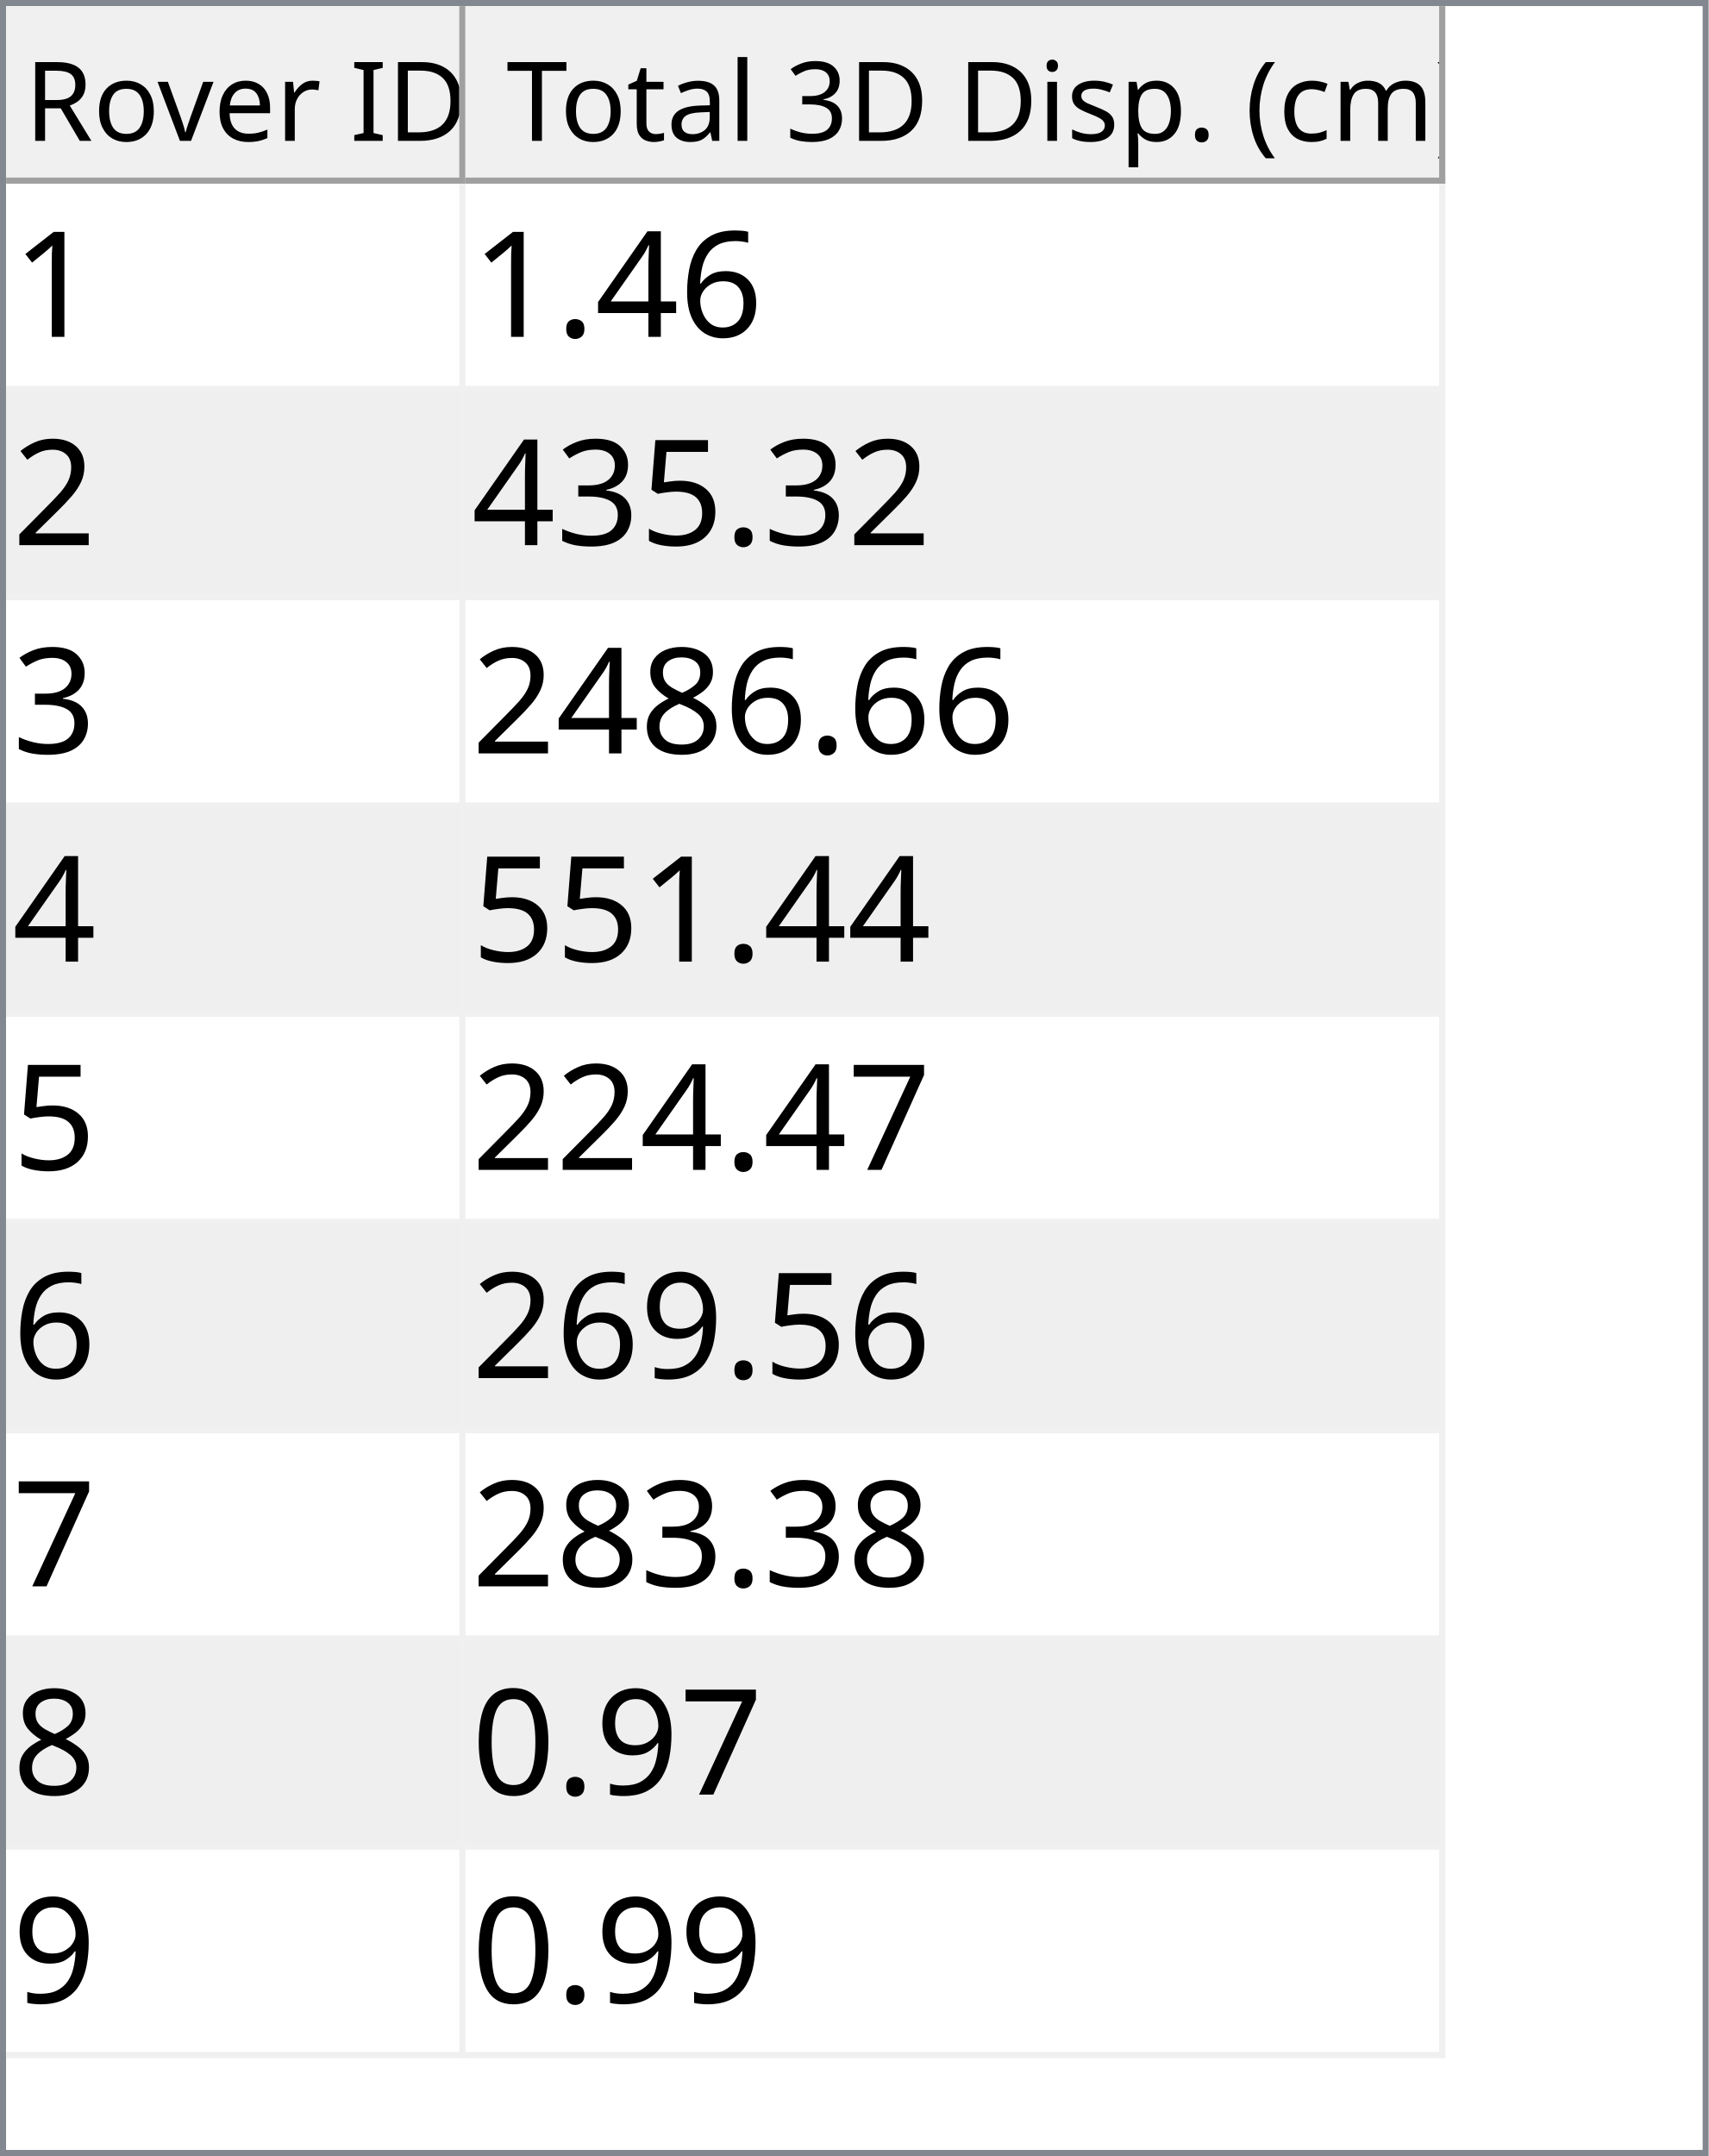
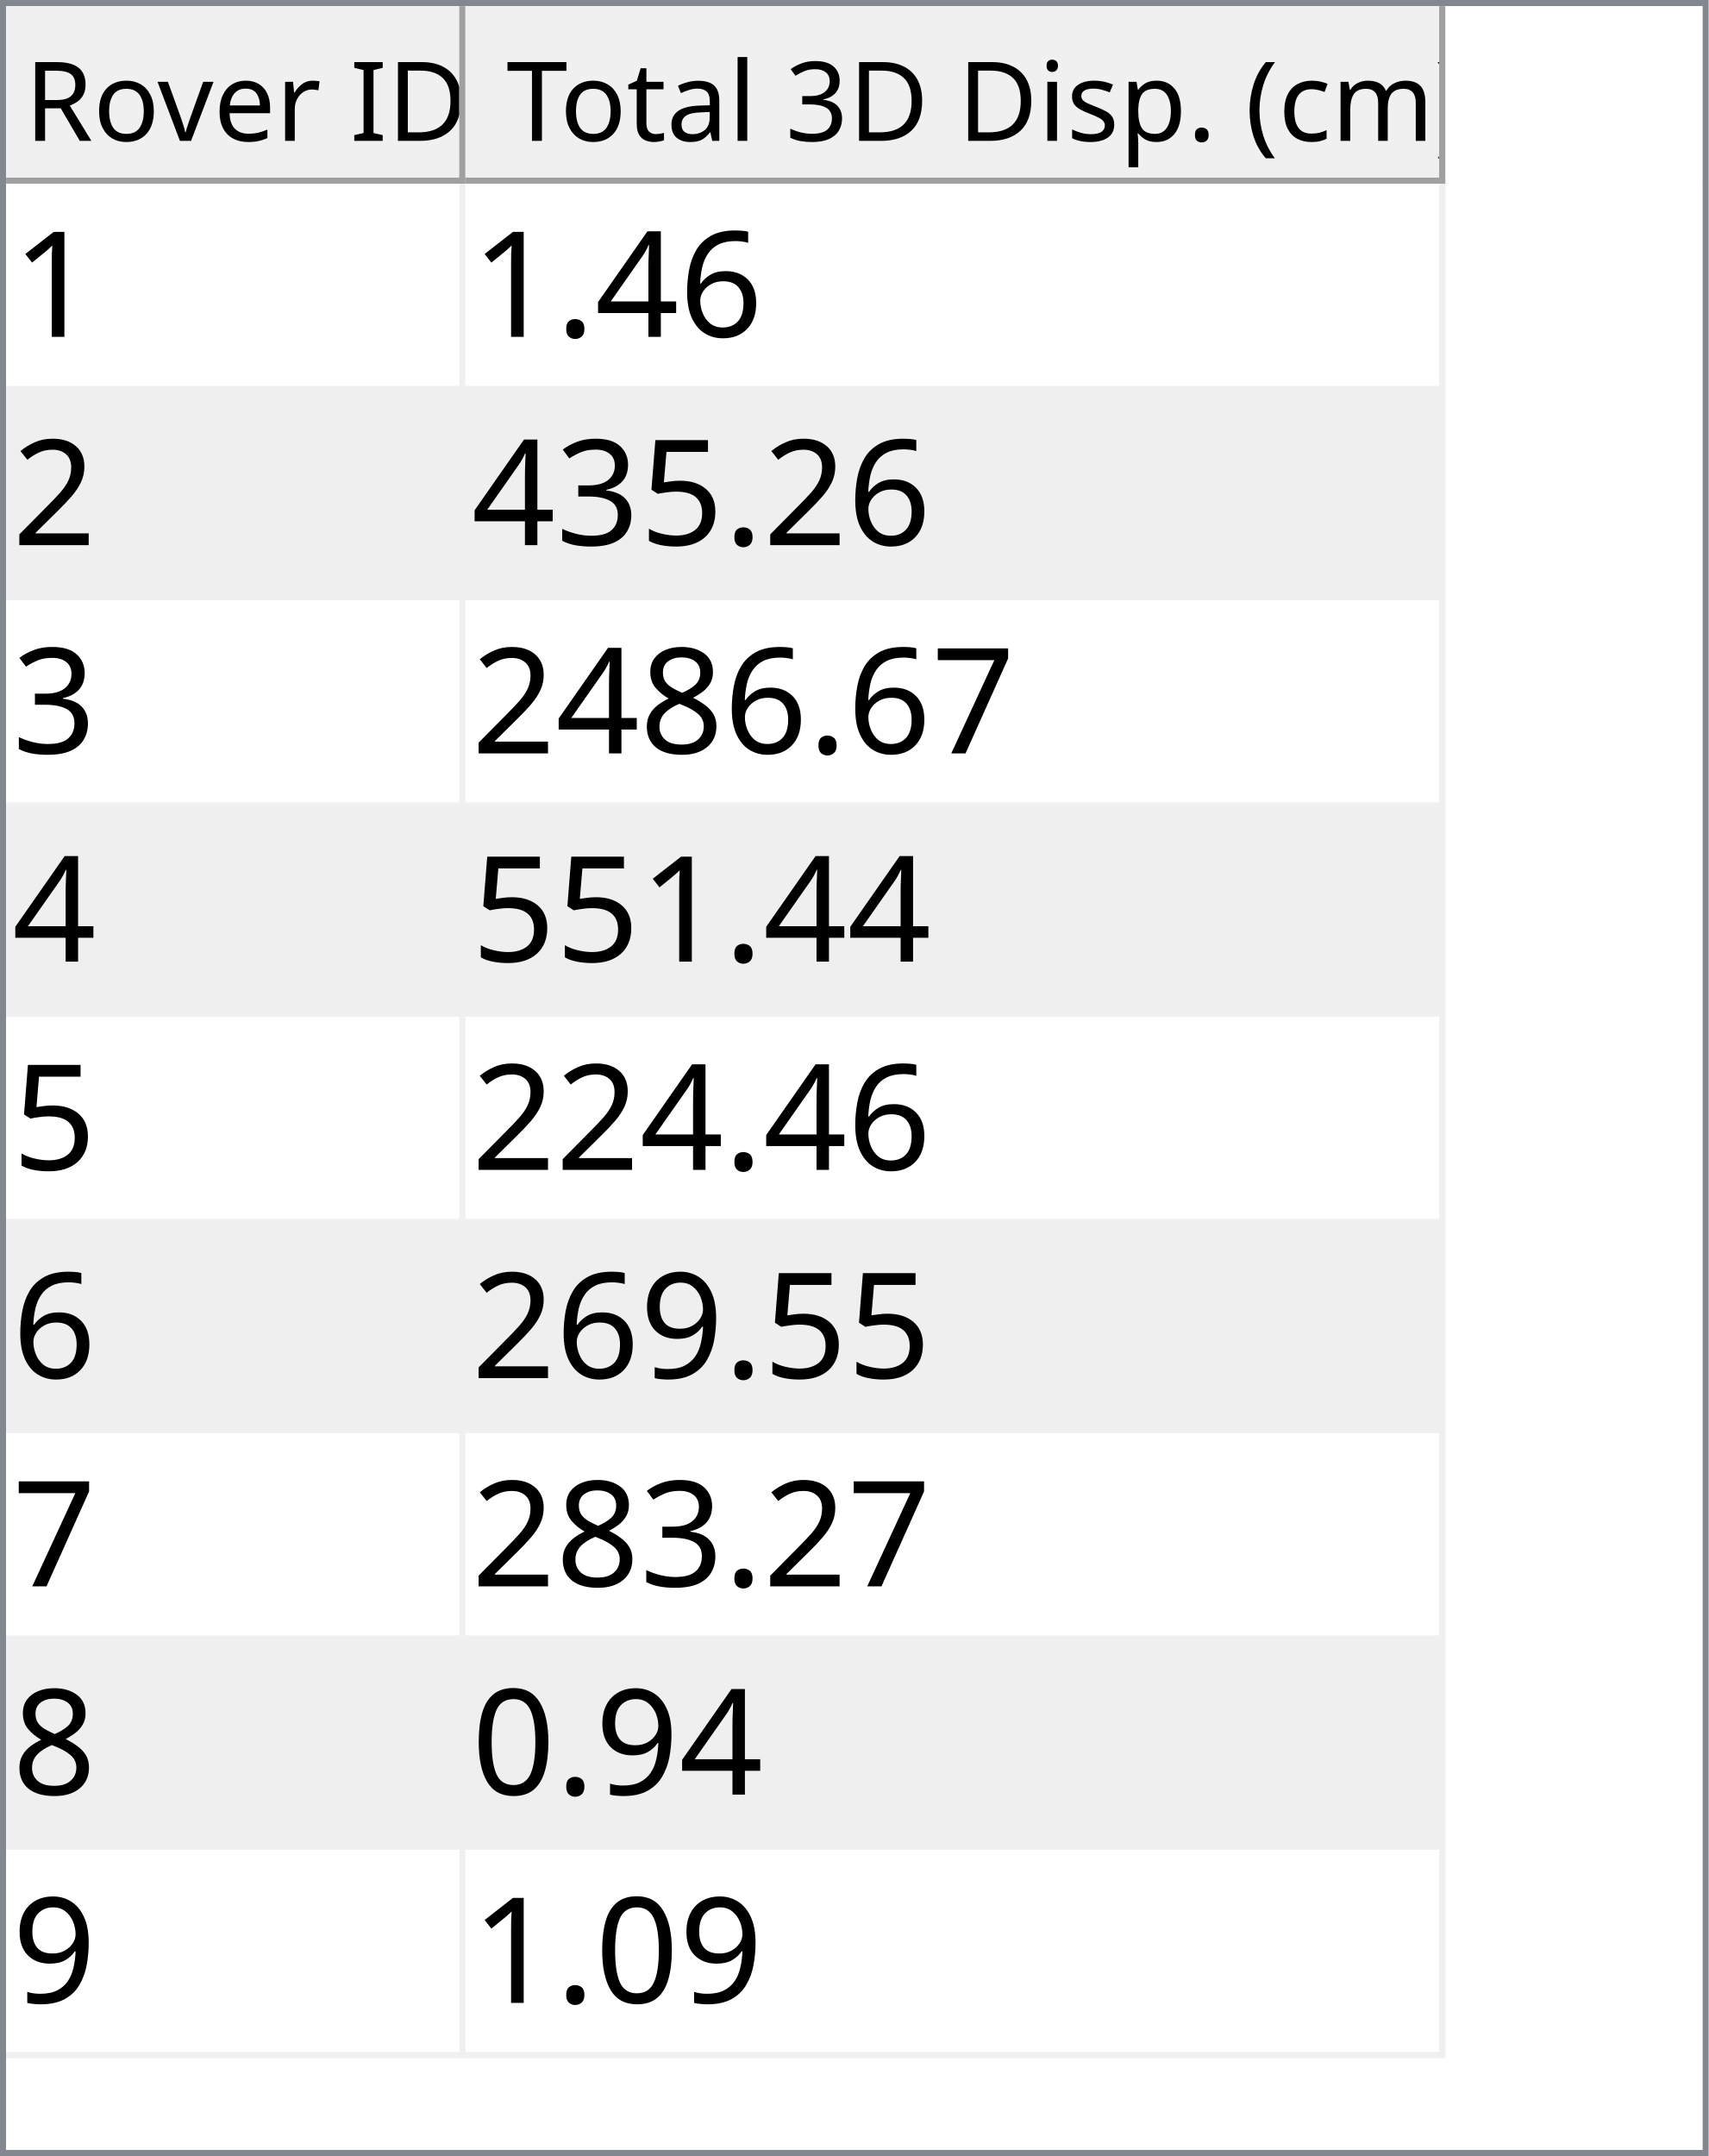
<svg xmlns="http://www.w3.org/2000/svg" style="fill-opacity:1; color-rendering:auto; color-interpolation:auto; text-rendering:auto; stroke:black; stroke-linecap:square; stroke-miterlimit:10; shape-rendering:auto; stroke-opacity:1; fill:black; stroke-dasharray:none; font-weight:normal; stroke-width:1; font-family:'Dialog'; font-style:normal; stroke-linejoin:miter; font-size:12px; stroke-dashoffset:0; image-rendering:auto;" width="279" height="352">
  <defs id="genericDefs" />
  <g>
    <defs id="defs1">
      <clipPath clipPathUnits="userSpaceOnUse" id="clipPath1">
        <path d="M0 0 L279 0 L279 352 L0 352 L0 0 Z" />
      </clipPath>
      <clipPath clipPathUnits="userSpaceOnUse" id="clipPath2">
        <path d="M0 0 L0 352 L279 352 L279 0 Z" />
      </clipPath>
      <clipPath clipPathUnits="userSpaceOnUse" id="clipPath3">
        <path d="M0 0 L0 29 L277 29 L277 0 Z" />
      </clipPath>
      <clipPath clipPathUnits="userSpaceOnUse" id="clipPath4">
        <path d="M0 0 L0 29 L75 29 L75 0 Z" />
      </clipPath>
      <clipPath clipPathUnits="userSpaceOnUse" id="clipPath5">
        <path d="M1 1 L1 28 L74 28 L74 1 Z" />
      </clipPath>
      <clipPath clipPathUnits="userSpaceOnUse" id="clipPath6">
        <path d="M0 0 L0 27 L73 27 L73 0 Z" />
      </clipPath>
      <clipPath clipPathUnits="userSpaceOnUse" id="clipPath7">
        <path d="M-0.5 -0.5 L-0.5 28.5 L74.5 28.5 L74.5 -0.5 Z" />
      </clipPath>
      <clipPath clipPathUnits="userSpaceOnUse" id="clipPath8">
        <path d="M0 0 L0 29 L160 29 L160 0 Z" />
      </clipPath>
      <clipPath clipPathUnits="userSpaceOnUse" id="clipPath9">
        <path d="M1 1 L1 28 L159 28 L159 1 Z" />
      </clipPath>
      <clipPath clipPathUnits="userSpaceOnUse" id="clipPath10">
        <path d="M0 0 L0 27 L158 27 L158 0 Z" />
      </clipPath>
      <clipPath clipPathUnits="userSpaceOnUse" id="clipPath11">
        <path d="M-0.5 -0.5 L-0.5 28.5 L159.5 28.5 L159.5 -0.5 Z" />
      </clipPath>
      <clipPath clipPathUnits="userSpaceOnUse" id="clipPath12">
        <path d="M0 0 L0 321 L277 321 L277 0 Z" />
      </clipPath>
      <clipPath clipPathUnits="userSpaceOnUse" id="clipPath13">
        <path d="M0 0 L0 306 L235 306 L235 0 Z" />
      </clipPath>
      <clipPath clipPathUnits="userSpaceOnUse" id="clipPath14">
        <path d="M-0.5 -0.5 L-0.5 305.5 L234.5 305.5 L234.5 -0.5 Z" />
      </clipPath>
      <clipPath clipPathUnits="userSpaceOnUse" id="clipPath15">
        <path d="M0 0 L0 33 L74 33 L74 0 Z" />
      </clipPath>
      <clipPath clipPathUnits="userSpaceOnUse" id="clipPath16">
        <path d="M0 0 L0 33 L159 33 L159 0 Z" />
      </clipPath>
      <font horiz-adv-x="64.551" id="font1">
        <font-face ascent="107.91" descent="25.098" units-per-em="100" style="font-style:normal; font-family:Segoe UI; font-weight:normal;" />
        <missing-glyph horiz-adv-x="64.551" d="M8.109 0 L8.109 68.266 L56.453 68.266 L56.453 0 L8.109 0 ZM15.328 7.234 L49.219 7.234 L49.219 61.031 L15.328 61.031 L15.328 7.234 Z" />
        <glyph unicode="D" horiz-adv-x="70.117" d="M9.188 0 L9.188 70.016 L28.516 70.016 Q65.531 70.016 65.531 35.891 Q65.531 19.672 55.25 9.836 Q44.969 0 27.734 0 L9.188 0 ZM17.391 62.594 L17.391 7.422 L27.828 7.422 Q41.609 7.422 49.273 14.797 Q56.938 22.172 56.938 35.688 Q56.938 62.594 28.328 62.594 L17.391 62.594 Z" />
        <glyph unicode="I" horiz-adv-x="26.611" d="M17.391 0 L9.188 0 L9.188 70.016 L17.391 70.016 L17.391 0 Z" />
        <glyph unicode=" " horiz-adv-x="27.393" d="" />
        <glyph unicode="r" horiz-adv-x="34.766" d="M34.188 41.891 Q32.078 43.5 28.125 43.5 Q23 43.5 19.555 38.672 Q16.109 33.844 16.109 25.484 L16.109 0 L8.109 0 L8.109 50 L16.109 50 L16.109 39.703 L16.312 39.703 Q18.016 44.969 21.531 47.922 Q25.047 50.875 29.391 50.875 Q32.516 50.875 34.188 50.203 L34.188 41.891 Z" />
        <glyph unicode="e" horiz-adv-x="52.295" d="M48.297 23 L12.984 23 Q13.188 14.656 17.484 10.109 Q21.781 5.562 29.297 5.562 Q37.75 5.562 44.828 11.141 L44.828 3.609 Q38.234 -1.172 27.391 -1.172 Q16.797 -1.172 10.742 5.641 Q4.688 12.453 4.688 24.812 Q4.688 36.469 11.305 43.82 Q17.922 51.172 27.734 51.172 Q37.547 51.172 42.922 44.828 Q48.297 38.484 48.297 27.203 L48.297 23 ZM40.094 29.781 Q40.047 36.719 36.75 40.578 Q33.453 44.438 27.594 44.438 Q21.922 44.438 17.969 40.383 Q14.016 36.328 13.094 29.781 L40.094 29.781 Z" />
        <glyph unicode="v" horiz-adv-x="47.9" d="M47.406 50 L27.484 0 L19.625 0 L0.688 50 L9.469 50 L22.172 13.672 Q23.578 9.672 23.922 6.688 L24.125 6.688 Q24.609 10.453 25.688 13.484 L38.969 50 L47.406 50 Z" />
        <glyph unicode="o" horiz-adv-x="58.594" d="M29 -1.172 Q17.922 -1.172 11.305 5.836 Q4.688 12.844 4.688 24.422 Q4.688 37.016 11.57 44.094 Q18.453 51.172 30.172 51.172 Q41.359 51.172 47.633 44.289 Q53.906 37.406 53.906 25.203 Q53.906 13.234 47.141 6.031 Q40.375 -1.172 29 -1.172 ZM29.594 44.438 Q21.875 44.438 17.383 39.188 Q12.891 33.938 12.891 24.703 Q12.891 15.828 17.43 10.695 Q21.969 5.562 29.594 5.562 Q37.359 5.562 41.531 10.594 Q45.703 15.625 45.703 24.906 Q45.703 34.281 41.531 39.359 Q37.359 44.438 29.594 44.438 Z" />
        <glyph unicode="R" horiz-adv-x="59.814" d="M59.375 0 L49.609 0 L37.891 19.625 Q36.281 22.359 34.766 24.289 Q33.25 26.219 31.664 27.438 Q30.078 28.656 28.25 29.219 Q26.422 29.781 24.125 29.781 L17.391 29.781 L17.391 0 L9.188 0 L9.188 70.016 L30.078 70.016 Q34.672 70.016 38.555 68.867 Q42.438 67.719 45.289 65.375 Q48.141 63.031 49.758 59.547 Q51.375 56.062 51.375 51.375 Q51.375 47.703 50.273 44.656 Q49.172 41.609 47.148 39.211 Q45.125 36.812 42.266 35.133 Q39.406 33.453 35.844 32.516 L35.844 32.328 Q37.594 31.547 38.891 30.547 Q40.188 29.547 41.359 28.18 Q42.531 26.812 43.68 25.078 Q44.828 23.344 46.234 21.047 L59.375 0 ZM17.391 62.594 L17.391 37.203 L28.516 37.203 Q31.594 37.203 34.203 38.133 Q36.812 39.062 38.719 40.797 Q40.625 42.531 41.703 45.047 Q42.781 47.562 42.781 50.688 Q42.781 56.297 39.141 59.445 Q35.5 62.594 28.609 62.594 L17.391 62.594 Z" />
        <glyph unicode=")" horiz-adv-x="30.176" d="M8.297 -15.922 L1.172 -15.922 Q16.406 2.344 16.406 26.812 Q16.406 51.469 1.078 70.016 L8.297 70.016 Q23.531 52.156 23.531 26.703 Q23.531 1.375 8.297 -15.922 Z" />
        <glyph unicode="m" horiz-adv-x="86.133" d="M79.109 0 L71.094 0 L71.094 28.719 Q71.094 37.016 68.531 40.727 Q65.969 44.438 59.906 44.438 Q54.781 44.438 51.195 39.75 Q47.609 35.062 47.609 28.516 L47.609 0 L39.594 0 L39.594 29.688 Q39.594 44.438 28.219 44.438 Q22.953 44.438 19.531 40.016 Q16.109 35.594 16.109 28.516 L16.109 0 L8.109 0 L8.109 50 L16.109 50 L16.109 42.094 L16.312 42.094 Q21.625 51.172 31.844 51.172 Q36.969 51.172 40.773 48.312 Q44.578 45.453 46 40.828 Q51.562 51.172 62.594 51.172 Q79.109 51.172 79.109 30.812 L79.109 0 Z" />
        <glyph unicode="c" horiz-adv-x="46.191" d="M42.188 2.297 Q36.422 -1.172 28.516 -1.172 Q17.828 -1.172 11.258 5.789 Q4.688 12.75 4.688 23.828 Q4.688 36.188 11.766 43.68 Q18.844 51.172 30.672 51.172 Q37.25 51.172 42.281 48.734 L42.281 40.531 Q36.719 44.438 30.375 44.438 Q22.703 44.438 17.797 38.945 Q12.891 33.453 12.891 24.516 Q12.891 15.719 17.508 10.641 Q22.125 5.562 29.891 5.562 Q36.422 5.562 42.188 9.906 L42.188 2.297 Z" />
        <glyph unicode="(" horiz-adv-x="30.176" d="M29.109 -15.922 L21.969 -15.922 Q6.844 1.375 6.844 26.703 Q6.844 52.156 21.969 70.016 L29.203 70.016 Q13.875 51.469 13.875 26.812 Q13.875 2.344 29.109 -15.922 Z" />
        <glyph unicode="." horiz-adv-x="21.68" d="M10.891 -1.078 Q8.641 -1.078 7.055 0.539 Q5.469 2.156 5.469 4.391 Q5.469 6.641 7.055 8.273 Q8.641 9.906 10.891 9.906 Q13.188 9.906 14.797 8.273 Q16.406 6.641 16.406 4.391 Q16.406 2.156 14.797 0.539 Q13.188 -1.078 10.891 -1.078 Z" />
        <glyph unicode="p" horiz-adv-x="58.789" d="M16.312 7.234 L16.109 7.234 L16.109 -23 L8.109 -23 L8.109 50 L16.109 50 L16.109 41.219 L16.312 41.219 Q22.219 51.172 33.594 51.172 Q43.266 51.172 48.688 44.461 Q54.109 37.75 54.109 26.469 Q54.109 13.922 48 6.375 Q41.891 -1.172 31.297 -1.172 Q21.578 -1.172 16.312 7.234 ZM16.109 27.391 L16.109 20.406 Q16.109 14.203 20.141 9.883 Q24.172 5.562 30.375 5.562 Q37.641 5.562 41.773 11.133 Q45.906 16.703 45.906 26.609 Q45.906 34.969 42.047 39.703 Q38.188 44.438 31.594 44.438 Q24.609 44.438 20.359 39.578 Q16.109 34.719 16.109 27.391 Z" />
        <glyph unicode="s" horiz-adv-x="42.432" d="M5.078 1.812 L5.078 10.406 Q11.625 5.562 19.484 5.562 Q30.031 5.562 30.031 12.594 Q30.031 14.594 29.125 15.992 Q28.219 17.391 26.68 18.461 Q25.141 19.531 23.07 20.383 Q21 21.234 18.609 22.172 Q15.281 23.484 12.766 24.828 Q10.25 26.172 8.57 27.859 Q6.891 29.547 6.031 31.695 Q5.172 33.844 5.172 36.719 Q5.172 40.234 6.789 42.945 Q8.406 45.656 11.086 47.484 Q13.766 49.312 17.211 50.242 Q20.656 51.172 24.312 51.172 Q30.812 51.172 35.938 48.922 L35.938 40.828 Q30.422 44.438 23.25 44.438 Q21 44.438 19.195 43.922 Q17.391 43.406 16.094 42.477 Q14.797 41.547 14.086 40.258 Q13.375 38.969 13.375 37.406 Q13.375 35.453 14.086 34.133 Q14.797 32.812 16.164 31.789 Q17.531 30.766 19.484 29.938 Q21.438 29.109 23.922 28.125 Q27.25 26.859 29.883 25.516 Q32.516 24.172 34.375 22.484 Q36.234 20.797 37.234 18.602 Q38.234 16.406 38.234 13.375 Q38.234 9.672 36.602 6.938 Q34.969 4.203 32.234 2.398 Q29.5 0.594 25.93 -0.289 Q22.359 -1.172 18.453 -1.172 Q10.75 -1.172 5.078 1.812 Z" />
        <glyph unicode="i" horiz-adv-x="24.219" d="M12.203 62.703 Q10.062 62.703 8.547 64.164 Q7.031 65.625 7.031 67.875 Q7.031 70.125 8.547 71.609 Q10.062 73.094 12.203 73.094 Q14.406 73.094 15.945 71.609 Q17.484 70.125 17.484 67.875 Q17.484 65.719 15.945 64.211 Q14.406 62.703 12.203 62.703 ZM16.109 0 L8.109 0 L8.109 50 L16.109 50 L16.109 0 Z" />
        <glyph unicode="3" horiz-adv-x="53.906" d="M46.531 19.828 Q46.531 15.094 44.75 11.211 Q42.969 7.328 39.719 4.57 Q36.469 1.812 31.93 0.297 Q27.391 -1.219 21.922 -1.219 Q11.922 -1.219 6 2.594 L6 11.188 Q13.094 5.609 22.219 5.609 Q25.875 5.609 28.828 6.539 Q31.781 7.469 33.906 9.227 Q36.031 10.984 37.18 13.477 Q38.328 15.969 38.328 19.094 Q38.328 32.812 18.797 32.812 L12.984 32.812 L12.984 39.594 L18.5 39.594 Q35.797 39.594 35.797 52.484 Q35.797 64.406 22.609 64.406 Q15.188 64.406 8.688 59.422 L8.688 67.188 Q15.375 71.188 24.609 71.188 Q29 71.188 32.57 69.969 Q36.141 68.75 38.68 66.555 Q41.219 64.359 42.609 61.281 Q44 58.203 44 54.5 Q44 40.672 30.031 36.719 L30.031 36.531 Q33.594 36.141 36.625 34.797 Q39.656 33.453 41.852 31.305 Q44.047 29.156 45.289 26.25 Q46.531 23.344 46.531 19.828 Z" />
        <glyph unicode="l" horiz-adv-x="24.219" d="M16.109 0 L8.109 0 L8.109 74.031 L16.109 74.031 L16.109 0 Z" />
        <glyph unicode="a" horiz-adv-x="50.879" d="M43.891 0 L35.891 0 L35.891 7.812 L35.688 7.812 Q30.469 -1.172 20.312 -1.172 Q12.844 -1.172 8.617 2.781 Q4.391 6.734 4.391 13.281 Q4.391 27.297 20.906 29.594 L35.891 31.688 Q35.891 44.438 25.594 44.438 Q16.547 44.438 9.281 38.281 L9.281 46.484 Q16.656 51.172 26.266 51.172 Q43.891 51.172 43.891 32.516 L43.891 0 ZM35.891 25.297 L23.828 23.641 Q18.266 22.859 15.43 20.875 Q12.594 18.891 12.594 13.875 Q12.594 10.203 15.211 7.883 Q17.828 5.562 22.172 5.562 Q28.125 5.562 32.008 9.742 Q35.891 13.922 35.891 20.312 L35.891 25.297 Z" />
        <glyph unicode="t" horiz-adv-x="33.887" d="M31.297 0.484 Q28.469 -1.078 23.828 -1.078 Q10.688 -1.078 10.688 13.578 L10.688 43.172 L2.094 43.172 L2.094 50 L10.688 50 L10.688 62.203 L18.703 64.797 L18.703 50 L31.297 50 L31.297 43.172 L18.703 43.172 L18.703 14.984 Q18.703 9.969 20.414 7.82 Q22.125 5.672 26.078 5.672 Q29.109 5.672 31.297 7.328 L31.297 0.484 Z" />
        <glyph unicode="T" horiz-adv-x="52.393" d="M50.594 62.594 L30.375 62.594 L30.375 0 L22.172 0 L22.172 62.594 L2 62.594 L2 70.016 L50.594 70.016 L50.594 62.594 Z" />
      </font>
      <font horiz-adv-x="75.0" id="font2">
        <font-face ascent="100.537" descent="21.973" units-per-em="100" style="font-style:normal; font-family:sans-serif; font-weight:normal;" />
        <missing-glyph horiz-adv-x="75.0" d="M12.5 0 L12.5 62.5 L62.5 62.5 L62.5 0 L12.5 0 ZM14.062 1.562 L60.938 1.562 L60.938 60.938 L14.062 60.938 L14.062 1.562 Z" />
        <glyph unicode="1" horiz-adv-x="55.615" d="M37.25 0 L28.469 0 L28.469 56 Q25.297 52.984 20.141 49.953 Q14.984 46.922 10.891 45.406 L10.891 53.906 Q18.266 57.375 23.781 62.305 Q29.297 67.234 31.594 71.875 L37.25 71.875 L37.25 0 Z" />
        <glyph unicode="6" horiz-adv-x="55.615" d="M49.75 54.047 L41.016 53.375 Q39.844 58.547 37.703 60.891 Q34.125 64.656 28.906 64.656 Q24.703 64.656 21.531 62.312 Q17.391 59.281 14.992 53.469 Q12.594 47.656 12.5 36.922 Q15.672 41.75 20.266 44.094 Q24.859 46.438 29.891 46.438 Q38.672 46.438 44.852 39.969 Q51.031 33.5 51.031 23.25 Q51.031 16.5 48.125 10.719 Q45.219 4.938 40.141 1.859 Q35.062 -1.219 28.609 -1.219 Q17.625 -1.219 10.695 6.859 Q3.766 14.938 3.766 33.5 Q3.766 54.25 11.422 63.672 Q18.109 71.875 29.438 71.875 Q37.891 71.875 43.289 67.141 Q48.688 62.406 49.75 54.047 ZM13.875 23.188 Q13.875 18.656 15.797 14.508 Q17.719 10.359 21.188 8.18 Q24.656 6 28.469 6 Q34.031 6 38.039 10.492 Q42.047 14.984 42.047 22.703 Q42.047 30.125 38.086 34.398 Q34.125 38.672 28.125 38.672 Q22.172 38.672 18.023 34.398 Q13.875 30.125 13.875 23.188 Z" />
        <glyph unicode="4" horiz-adv-x="55.615" d="M32.328 0 L32.328 17.141 L1.266 17.141 L1.266 25.203 L33.938 71.578 L41.109 71.578 L41.109 25.203 L50.781 25.203 L50.781 17.141 L41.109 17.141 L41.109 0 L32.328 0 ZM32.328 25.203 L32.328 57.469 L9.906 25.203 L32.328 25.203 Z" />
        <glyph unicode="." horiz-adv-x="27.783" d="M9.078 0 L9.078 10.016 L19.094 10.016 L19.094 0 L9.078 0 Z" />
        <glyph unicode="2" horiz-adv-x="55.615" d="M50.344 8.453 L50.344 0 L3.031 0 Q2.938 3.172 4.047 6.109 Q5.859 10.938 9.836 15.625 Q13.812 20.312 21.344 26.469 Q33.016 36.031 37.117 41.625 Q41.219 47.219 41.219 52.203 Q41.219 57.422 37.477 61.008 Q33.734 64.594 27.734 64.594 Q21.391 64.594 17.578 60.789 Q13.766 56.984 13.719 50.25 L4.688 51.172 Q5.609 61.281 11.664 66.578 Q17.719 71.875 27.938 71.875 Q38.234 71.875 44.242 66.164 Q50.25 60.453 50.25 52 Q50.25 47.703 48.492 43.555 Q46.734 39.406 42.656 34.812 Q38.578 30.219 29.109 22.219 Q21.188 15.578 18.945 13.211 Q16.703 10.844 15.234 8.453 L50.344 8.453 Z" />
        <glyph unicode="5" horiz-adv-x="55.615" d="M4.156 18.75 L13.375 19.531 Q14.406 12.797 18.141 9.398 Q21.875 6 27.156 6 Q33.5 6 37.891 10.789 Q42.281 15.578 42.281 23.484 Q42.281 31 38.062 35.352 Q33.844 39.703 27 39.703 Q22.75 39.703 19.336 37.773 Q15.922 35.844 13.969 32.766 L5.719 33.844 L12.641 70.609 L48.25 70.609 L48.25 62.203 L19.672 62.203 L15.828 42.969 Q22.266 47.469 29.344 47.469 Q38.719 47.469 45.164 40.969 Q51.609 34.469 51.609 24.266 Q51.609 14.547 45.953 7.469 Q39.062 -1.219 27.156 -1.219 Q17.391 -1.219 11.211 4.25 Q5.031 9.719 4.156 18.75 Z" />
        <glyph unicode="3" horiz-adv-x="55.615" d="M4.203 18.891 L12.984 20.062 Q14.5 12.594 18.141 9.297 Q21.781 6 27 6 Q33.203 6 37.477 10.297 Q41.75 14.594 41.75 20.953 Q41.75 27 37.797 30.93 Q33.844 34.859 27.734 34.859 Q25.25 34.859 21.531 33.891 L22.516 41.609 Q23.391 41.5 23.922 41.5 Q29.547 41.5 34.039 44.43 Q38.531 47.359 38.531 53.469 Q38.531 58.297 35.258 61.477 Q31.984 64.656 26.812 64.656 Q21.688 64.656 18.266 61.43 Q14.844 58.203 13.875 51.766 L5.078 53.328 Q6.688 62.156 12.398 67.016 Q18.109 71.875 26.609 71.875 Q32.469 71.875 37.398 69.359 Q42.328 66.844 44.945 62.5 Q47.562 58.156 47.562 53.266 Q47.562 48.641 45.07 44.828 Q42.578 41.016 37.703 38.766 Q44.047 37.312 47.562 32.695 Q51.078 28.078 51.078 21.141 Q51.078 11.766 44.242 5.25 Q37.406 -1.266 26.953 -1.266 Q17.531 -1.266 11.305 4.352 Q5.078 9.969 4.203 18.891 Z" />
+         <glyph unicode="7" horiz-adv-x="55.615" d="M4.734 62.203 L4.734 70.656 L51.078 70.656 L51.078 63.812 Q44.234 56.547 37.523 44.484 Q30.812 32.422 27.156 19.672 Q24.516 10.688 23.781 0 L14.75 0 Q14.891 8.453 18.062 20.414 Q21.234 32.375 27.172 43.484 Q33.109 54.594 39.797 62.203 L4.734 62.203 Z" />
        <glyph unicode="8" horiz-adv-x="55.615" d="M17.672 38.812 Q12.203 40.828 9.57 44.539 Q6.938 48.25 6.938 53.422 Q6.938 61.234 12.555 66.555 Q18.172 71.875 27.484 71.875 Q36.859 71.875 42.578 66.43 Q48.297 60.984 48.297 53.172 Q48.297 48.188 45.68 44.508 Q43.062 40.828 37.75 38.812 Q44.344 36.672 47.781 31.883 Q51.219 27.094 51.219 20.453 Q51.219 11.281 44.727 5.031 Q38.234 -1.219 27.641 -1.219 Q17.047 -1.219 10.547 5.055 Q4.047 11.328 4.047 20.703 Q4.047 27.688 7.594 32.398 Q11.141 37.109 17.672 38.812 ZM15.922 53.719 Q15.922 48.641 19.195 45.414 Q22.469 42.188 27.688 42.188 Q32.766 42.188 36.016 45.383 Q39.266 48.578 39.266 53.219 Q39.266 58.062 35.914 61.359 Q32.562 64.656 27.594 64.656 Q22.562 64.656 19.242 61.43 Q15.922 58.203 15.922 53.719 ZM13.094 20.656 Q13.094 16.891 14.875 13.375 Q16.656 9.859 20.172 7.93 Q23.688 6 27.734 6 Q34.031 6 38.133 10.055 Q42.234 14.109 42.234 20.359 Q42.234 26.703 38.016 30.859 Q33.797 35.016 27.438 35.016 Q21.234 35.016 17.164 30.914 Q13.094 26.812 13.094 20.656 Z" />
-         <glyph unicode="7" horiz-adv-x="55.615" d="M4.734 62.203 L4.734 70.656 L51.078 70.656 L51.078 63.812 Q44.234 56.547 37.523 44.484 Q30.812 32.422 27.156 19.672 Q24.516 10.688 23.781 0 L14.75 0 Q14.891 8.453 18.062 20.414 Q21.234 32.375 27.172 43.484 Q33.109 54.594 39.797 62.203 L4.734 62.203 Z" />
        <glyph unicode="9" horiz-adv-x="55.615" d="M5.469 16.547 L13.922 17.328 Q14.984 11.375 18.016 8.688 Q21.047 6 25.781 6 Q29.828 6 32.883 7.859 Q35.938 9.719 37.891 12.82 Q39.844 15.922 41.164 21.195 Q42.484 26.469 42.484 31.938 Q42.484 32.516 42.438 33.688 Q39.797 29.5 35.234 26.883 Q30.672 24.266 25.344 24.266 Q16.453 24.266 10.305 30.711 Q4.156 37.156 4.156 47.703 Q4.156 58.594 10.578 65.234 Q17 71.875 26.656 71.875 Q33.641 71.875 39.43 68.117 Q45.219 64.359 48.219 57.398 Q51.219 50.438 51.219 37.25 Q51.219 23.531 48.242 15.406 Q45.266 7.281 39.383 3.031 Q33.5 -1.219 25.594 -1.219 Q17.188 -1.219 11.867 3.445 Q6.547 8.109 5.469 16.547 ZM41.453 48.141 Q41.453 55.719 37.43 60.156 Q33.406 64.594 27.734 64.594 Q21.875 64.594 17.531 59.812 Q13.188 55.031 13.188 47.406 Q13.188 40.578 17.312 36.305 Q21.438 32.031 27.484 32.031 Q33.594 32.031 37.523 36.305 Q41.453 40.578 41.453 48.141 Z" />
        <glyph unicode="0" horiz-adv-x="55.615" d="M4.156 35.297 Q4.156 48 6.766 55.742 Q9.375 63.484 14.523 67.68 Q19.672 71.875 27.484 71.875 Q33.25 71.875 37.594 69.555 Q41.938 67.234 44.773 62.867 Q47.609 58.5 49.219 52.227 Q50.828 45.953 50.828 35.297 Q50.828 22.703 48.242 14.969 Q45.656 7.234 40.508 3.008 Q35.359 -1.219 27.484 -1.219 Q17.141 -1.219 11.234 6.203 Q4.156 15.141 4.156 35.297 ZM13.188 35.297 Q13.188 17.672 17.312 11.836 Q21.438 6 27.484 6 Q33.547 6 37.672 11.859 Q41.797 17.719 41.797 35.297 Q41.797 52.984 37.672 58.789 Q33.547 64.594 27.391 64.594 Q21.344 64.594 17.719 59.469 Q13.188 52.938 13.188 35.297 Z" />
      </font>
    </defs>
    <g style="fill:white; stroke:white;">
      <rect x="0" y="0" width="279" style="clip-path:url(#clipPath1); stroke:none;" height="352" />
    </g>
    <g style="fill:white; text-rendering:optimizeSpeed; color-rendering:optimizeSpeed; image-rendering:optimizeSpeed; shape-rendering:crispEdges; stroke:white; color-interpolation:sRGB;">
      <rect x="0" width="279" height="352" y="0" style="stroke:none;" />
      <path style="stroke:none;" d="M0 353 L279 353 L279 0 L0 0 Z" />
    </g>
    <g style="fill:rgb(240,240,240); font-size:18px; font-family:'Segoe UI'; stroke:rgb(240,240,240);">
      <rect x="0" y="0" width="279" style="clip-path:url(#clipPath2); stroke:none;" height="352" />
    </g>
    <g style="fill:rgb(130,135,144); font-size:18px; font-family:'Segoe UI'; stroke:rgb(130,135,144);">
      <path d="M0 0 L279 0 L279 352 L0 352 L0 0 ZM1 1 L278 1 L278 351 L1 351 L1 1 Z" style="fill-rule:evenodd; clip-path:url(#clipPath2); stroke:none;" />
    </g>
    <g style="fill:white; font-size:18px; font-family:'Segoe UI'; stroke:white;" transform="translate(1,1)">
      <rect x="0" y="0" width="277" style="clip-path:url(#clipPath3); stroke:none;" height="29" />
    </g>
    <g style="fill:rgb(240,240,240); font-size:18px; font-family:'Segoe UI'; stroke:rgb(240,240,240);" transform="translate(1,1)">
      <rect x="0" y="0" width="75" style="clip-path:url(#clipPath4); stroke:none;" height="29" />
    </g>
    <g style="font-family:'Segoe UI'; font-size:18px;" transform="translate(2,2)">
      <text x="2" xml:space="preserve" y="21" style="clip-path:url(#clipPath6); stroke:none;">Rover ID</text>
    </g>
    <g transform="translate(1.5,1.5)" style="fill:rgb(160,160,160); font-size:18px; font-family:'Segoe UI'; stroke:rgb(160,160,160); stroke-linejoin:bevel;">
      <line x1="74" x2="74" y1="0" style="fill:none; clip-path:url(#clipPath7);" y2="28" />
    </g>
    <g transform="matrix(1,0,0,1,1,1) translate(0.5,0.5)" style="fill:rgb(160,160,160); font-size:18px; font-family:'Segoe UI'; stroke:rgb(160,160,160); stroke-linejoin:bevel;">
      <line x1="0" x2="74" y1="28" style="fill:none; clip-path:url(#clipPath7);" y2="28" />
    </g>
    <g style="fill:rgb(240,240,240); font-size:18px; font-family:'Segoe UI'; stroke:rgb(240,240,240);" transform="translate(76,1)">
      <rect x="0" y="0" width="160" style="clip-path:url(#clipPath8); stroke:none;" height="29" />
    </g>
    <g style="font-family:'Segoe UI'; font-size:18px;" transform="translate(77,2)">
      <text x="1" xml:space="preserve" y="21" style="clip-path:url(#clipPath10); stroke:none;"> Total 3D Disp. (cm)</text>
    </g>
    <g transform="translate(76.5,1.5)" style="fill:rgb(160,160,160); font-size:18px; font-family:'Segoe UI'; stroke:rgb(160,160,160); stroke-linejoin:bevel;">
      <line x1="159" x2="159" y1="0" style="fill:none; clip-path:url(#clipPath11);" y2="28" />
    </g>
    <g transform="matrix(1,0,0,1,76,1) translate(0.5,0.5)" style="fill:rgb(160,160,160); font-size:18px; font-family:'Segoe UI'; stroke:rgb(160,160,160); stroke-linejoin:bevel;">
      <line x1="0" x2="159" y1="28" style="fill:none; clip-path:url(#clipPath11);" y2="28" />
    </g>
    <g style="fill:white; font-size:18px; font-family:'Segoe UI'; stroke:white;" transform="translate(1,30)">
      <rect x="0" y="0" width="277" style="clip-path:url(#clipPath12); stroke:none;" height="321" />
    </g>
    <g style="fill:rgb(240,240,240); font-size:24px; font-family:sans-serif; stroke:rgb(240,240,240);" transform="translate(1,30)">
      <rect x="0" y="0" width="235" style="clip-path:url(#clipPath13); stroke:none;" height="306" />
      <line transform="translate(0.5,0.5)" x1="0" x2="234" y1="33" style="clip-path:url(#clipPath14); fill:none; stroke-linejoin:bevel;" y2="33" />
    </g>
    <g transform="matrix(1,0,0,1,1,30) translate(0.5,0.5)" style="fill:rgb(240,240,240); font-size:24px; font-family:sans-serif; stroke:rgb(240,240,240); stroke-linejoin:bevel;">
      <line x1="0" x2="234" y1="67" style="fill:none; clip-path:url(#clipPath14);" y2="67" />
    </g>
    <g transform="matrix(1,0,0,1,1,30) translate(0.5,0.5)" style="fill:rgb(240,240,240); font-size:24px; font-family:sans-serif; stroke:rgb(240,240,240); stroke-linejoin:bevel;">
      <line x1="0" x2="234" y1="101" style="fill:none; clip-path:url(#clipPath14);" y2="101" />
    </g>
    <g transform="matrix(1,0,0,1,1,30) translate(0.5,0.5)" style="fill:rgb(240,240,240); font-size:24px; font-family:sans-serif; stroke:rgb(240,240,240); stroke-linejoin:bevel;">
      <line x1="0" x2="234" y1="135" style="fill:none; clip-path:url(#clipPath14);" y2="135" />
    </g>
    <g transform="matrix(1,0,0,1,1,30) translate(0.5,0.5)" style="fill:rgb(240,240,240); font-size:24px; font-family:sans-serif; stroke:rgb(240,240,240); stroke-linejoin:bevel;">
      <line x1="0" x2="234" y1="169" style="fill:none; clip-path:url(#clipPath14);" y2="169" />
    </g>
    <g transform="matrix(1,0,0,1,1,30) translate(0.5,0.5)" style="fill:rgb(240,240,240); font-size:24px; font-family:sans-serif; stroke:rgb(240,240,240); stroke-linejoin:bevel;">
      <line x1="0" x2="234" y1="203" style="fill:none; clip-path:url(#clipPath14);" y2="203" />
    </g>
    <g transform="matrix(1,0,0,1,1,30) translate(0.5,0.5)" style="fill:rgb(240,240,240); font-size:24px; font-family:sans-serif; stroke:rgb(240,240,240); stroke-linejoin:bevel;">
      <line x1="0" x2="234" y1="237" style="fill:none; clip-path:url(#clipPath14);" y2="237" />
    </g>
    <g transform="matrix(1,0,0,1,1,30) translate(0.5,0.5)" style="fill:rgb(240,240,240); font-size:24px; font-family:sans-serif; stroke:rgb(240,240,240); stroke-linejoin:bevel;">
      <line x1="0" x2="234" y1="271" style="fill:none; clip-path:url(#clipPath14);" y2="271" />
    </g>
    <g transform="matrix(1,0,0,1,1,30) translate(0.5,0.5)" style="fill:rgb(240,240,240); font-size:24px; font-family:sans-serif; stroke:rgb(240,240,240); stroke-linejoin:bevel;">
      <line x1="0" x2="234" y1="305" style="fill:none; clip-path:url(#clipPath14);" y2="305" />
    </g>
    <g transform="matrix(1,0,0,1,1,30) translate(0.5,0.5)" style="fill:rgb(240,240,240); font-size:24px; font-family:sans-serif; stroke:rgb(240,240,240); stroke-linejoin:bevel;">
      <line x1="74" x2="74" y1="0" style="fill:none; clip-path:url(#clipPath14);" y2="305" />
    </g>
    <g transform="matrix(1,0,0,1,1,30) translate(0.5,0.5)" style="fill:rgb(240,240,240); font-size:24px; font-family:sans-serif; stroke:rgb(240,240,240); stroke-linejoin:bevel;">
      <line x1="234" x2="234" y1="0" style="fill:none; clip-path:url(#clipPath14);" y2="305" />
    </g>
    <g style="fill:white; font-size:24px; font-family:sans-serif; stroke:white;" transform="matrix(1,0,0,1,1,30)">
      <rect x="0" y="0" width="74" style="clip-path:url(#clipPath15); stroke:none;" height="33" />
      <text x="1" y="25" style="fill:black; clip-path:url(#clipPath15); stroke:none;" xml:space="preserve">1</text>
    </g>
    <g style="fill:white; font-size:24px; font-family:sans-serif; stroke:white;" transform="matrix(1,0,0,1,1,30) translate(75,0)">
      <rect x="0" y="0" width="159" style="clip-path:url(#clipPath16); stroke:none;" height="33" />
      <text x="1" y="25" style="fill:black; clip-path:url(#clipPath16); stroke:none;" xml:space="preserve">1.46</text>
    </g>
    <g style="fill:rgb(239,239,239); font-size:24px; font-family:sans-serif; stroke:rgb(239,239,239);" transform="matrix(1,0,0,1,1,30) translate(0,34)">
      <rect x="0" y="0" width="74" style="clip-path:url(#clipPath15); stroke:none;" height="33" />
      <text x="1" y="25" style="fill:black; clip-path:url(#clipPath15); stroke:none;" xml:space="preserve">2</text>
    </g>
    <g style="fill:rgb(239,239,239); font-size:24px; font-family:sans-serif; stroke:rgb(239,239,239);" transform="matrix(1,0,0,1,1,30) translate(75,34)">
      <rect x="0" y="0" width="159" style="clip-path:url(#clipPath16); stroke:none;" height="33" />
-       <text x="1" y="25" style="fill:black; clip-path:url(#clipPath16); stroke:none;" xml:space="preserve">435.32</text>
+       <text x="1" y="25" style="fill:black; clip-path:url(#clipPath16); stroke:none;" xml:space="preserve">435.26</text>
    </g>
    <g style="fill:white; font-size:24px; font-family:sans-serif; stroke:white;" transform="matrix(1,0,0,1,1,30) translate(0,68)">
      <rect x="0" y="0" width="74" style="clip-path:url(#clipPath15); stroke:none;" height="33" />
      <text x="1" y="25" style="fill:black; clip-path:url(#clipPath15); stroke:none;" xml:space="preserve">3</text>
    </g>
    <g style="fill:white; font-size:24px; font-family:sans-serif; stroke:white;" transform="matrix(1,0,0,1,1,30) translate(75,68)">
      <rect x="0" y="0" width="159" style="clip-path:url(#clipPath16); stroke:none;" height="33" />
-       <text x="1" y="25" style="fill:black; clip-path:url(#clipPath16); stroke:none;" xml:space="preserve">2486.66</text>
+       <text x="1" y="25" style="fill:black; clip-path:url(#clipPath16); stroke:none;" xml:space="preserve">2486.67</text>
    </g>
    <g style="fill:rgb(239,239,239); font-size:24px; font-family:sans-serif; stroke:rgb(239,239,239);" transform="matrix(1,0,0,1,1,30) translate(0,102)">
      <rect x="0" y="0" width="74" style="clip-path:url(#clipPath15); stroke:none;" height="33" />
      <text x="1" y="25" style="fill:black; clip-path:url(#clipPath15); stroke:none;" xml:space="preserve">4</text>
    </g>
    <g style="fill:rgb(239,239,239); font-size:24px; font-family:sans-serif; stroke:rgb(239,239,239);" transform="matrix(1,0,0,1,1,30) translate(75,102)">
      <rect x="0" y="0" width="159" style="clip-path:url(#clipPath16); stroke:none;" height="33" />
      <text x="1" y="25" style="fill:black; clip-path:url(#clipPath16); stroke:none;" xml:space="preserve">551.44</text>
    </g>
    <g style="fill:white; font-size:24px; font-family:sans-serif; stroke:white;" transform="matrix(1,0,0,1,1,30) translate(0,136)">
      <rect x="0" y="0" width="74" style="clip-path:url(#clipPath15); stroke:none;" height="33" />
      <text x="1" y="25" style="fill:black; clip-path:url(#clipPath15); stroke:none;" xml:space="preserve">5</text>
    </g>
    <g style="fill:white; font-size:24px; font-family:sans-serif; stroke:white;" transform="matrix(1,0,0,1,1,30) translate(75,136)">
      <rect x="0" y="0" width="159" style="clip-path:url(#clipPath16); stroke:none;" height="33" />
-       <text x="1" y="25" style="fill:black; clip-path:url(#clipPath16); stroke:none;" xml:space="preserve">224.47</text>
+       <text x="1" y="25" style="fill:black; clip-path:url(#clipPath16); stroke:none;" xml:space="preserve">224.46</text>
    </g>
    <g style="fill:rgb(239,239,239); font-size:24px; font-family:sans-serif; stroke:rgb(239,239,239);" transform="matrix(1,0,0,1,1,30) translate(0,170)">
      <rect x="0" y="0" width="74" style="clip-path:url(#clipPath15); stroke:none;" height="33" />
      <text x="1" y="25" style="fill:black; clip-path:url(#clipPath15); stroke:none;" xml:space="preserve">6</text>
    </g>
    <g style="fill:rgb(239,239,239); font-size:24px; font-family:sans-serif; stroke:rgb(239,239,239);" transform="matrix(1,0,0,1,1,30) translate(75,170)">
      <rect x="0" y="0" width="159" style="clip-path:url(#clipPath16); stroke:none;" height="33" />
-       <text x="1" y="25" style="fill:black; clip-path:url(#clipPath16); stroke:none;" xml:space="preserve">269.56</text>
+       <text x="1" y="25" style="fill:black; clip-path:url(#clipPath16); stroke:none;" xml:space="preserve">269.55</text>
    </g>
    <g style="fill:white; font-size:24px; font-family:sans-serif; stroke:white;" transform="matrix(1,0,0,1,1,30) translate(0,204)">
      <rect x="0" y="0" width="74" style="clip-path:url(#clipPath15); stroke:none;" height="33" />
      <text x="1" y="25" style="fill:black; clip-path:url(#clipPath15); stroke:none;" xml:space="preserve">7</text>
    </g>
    <g style="fill:white; font-size:24px; font-family:sans-serif; stroke:white;" transform="matrix(1,0,0,1,1,30) translate(75,204)">
      <rect x="0" y="0" width="159" style="clip-path:url(#clipPath16); stroke:none;" height="33" />
-       <text x="1" y="25" style="fill:black; clip-path:url(#clipPath16); stroke:none;" xml:space="preserve">283.38</text>
+       <text x="1" y="25" style="fill:black; clip-path:url(#clipPath16); stroke:none;" xml:space="preserve">283.27</text>
    </g>
    <g style="fill:rgb(239,239,239); font-size:24px; font-family:sans-serif; stroke:rgb(239,239,239);" transform="matrix(1,0,0,1,1,30) translate(0,238)">
      <rect x="0" y="0" width="74" style="clip-path:url(#clipPath15); stroke:none;" height="33" />
      <text x="1" y="25" style="fill:black; clip-path:url(#clipPath15); stroke:none;" xml:space="preserve">8</text>
    </g>
    <g style="fill:rgb(239,239,239); font-size:24px; font-family:sans-serif; stroke:rgb(239,239,239);" transform="matrix(1,0,0,1,1,30) translate(75,238)">
      <rect x="0" y="0" width="159" style="clip-path:url(#clipPath16); stroke:none;" height="33" />
-       <text x="1" y="25" style="fill:black; clip-path:url(#clipPath16); stroke:none;" xml:space="preserve">0.97</text>
+       <text x="1" y="25" style="fill:black; clip-path:url(#clipPath16); stroke:none;" xml:space="preserve">0.94</text>
    </g>
    <g style="fill:white; font-size:24px; font-family:sans-serif; stroke:white;" transform="matrix(1,0,0,1,1,30) translate(0,272)">
      <rect x="0" y="0" width="74" style="clip-path:url(#clipPath15); stroke:none;" height="33" />
      <text x="1" y="25" style="fill:black; clip-path:url(#clipPath15); stroke:none;" xml:space="preserve">9</text>
    </g>
    <g style="fill:white; font-size:24px; font-family:sans-serif; stroke:white;" transform="matrix(1,0,0,1,1,30) translate(75,272)">
      <rect x="0" y="0" width="159" style="clip-path:url(#clipPath16); stroke:none;" height="33" />
-       <text x="1" y="25" style="fill:black; clip-path:url(#clipPath16); stroke:none;" xml:space="preserve">0.99</text>
+       <text x="1" y="25" style="fill:black; clip-path:url(#clipPath16); stroke:none;" xml:space="preserve">1.09</text>
    </g>
  </g>
</svg>
